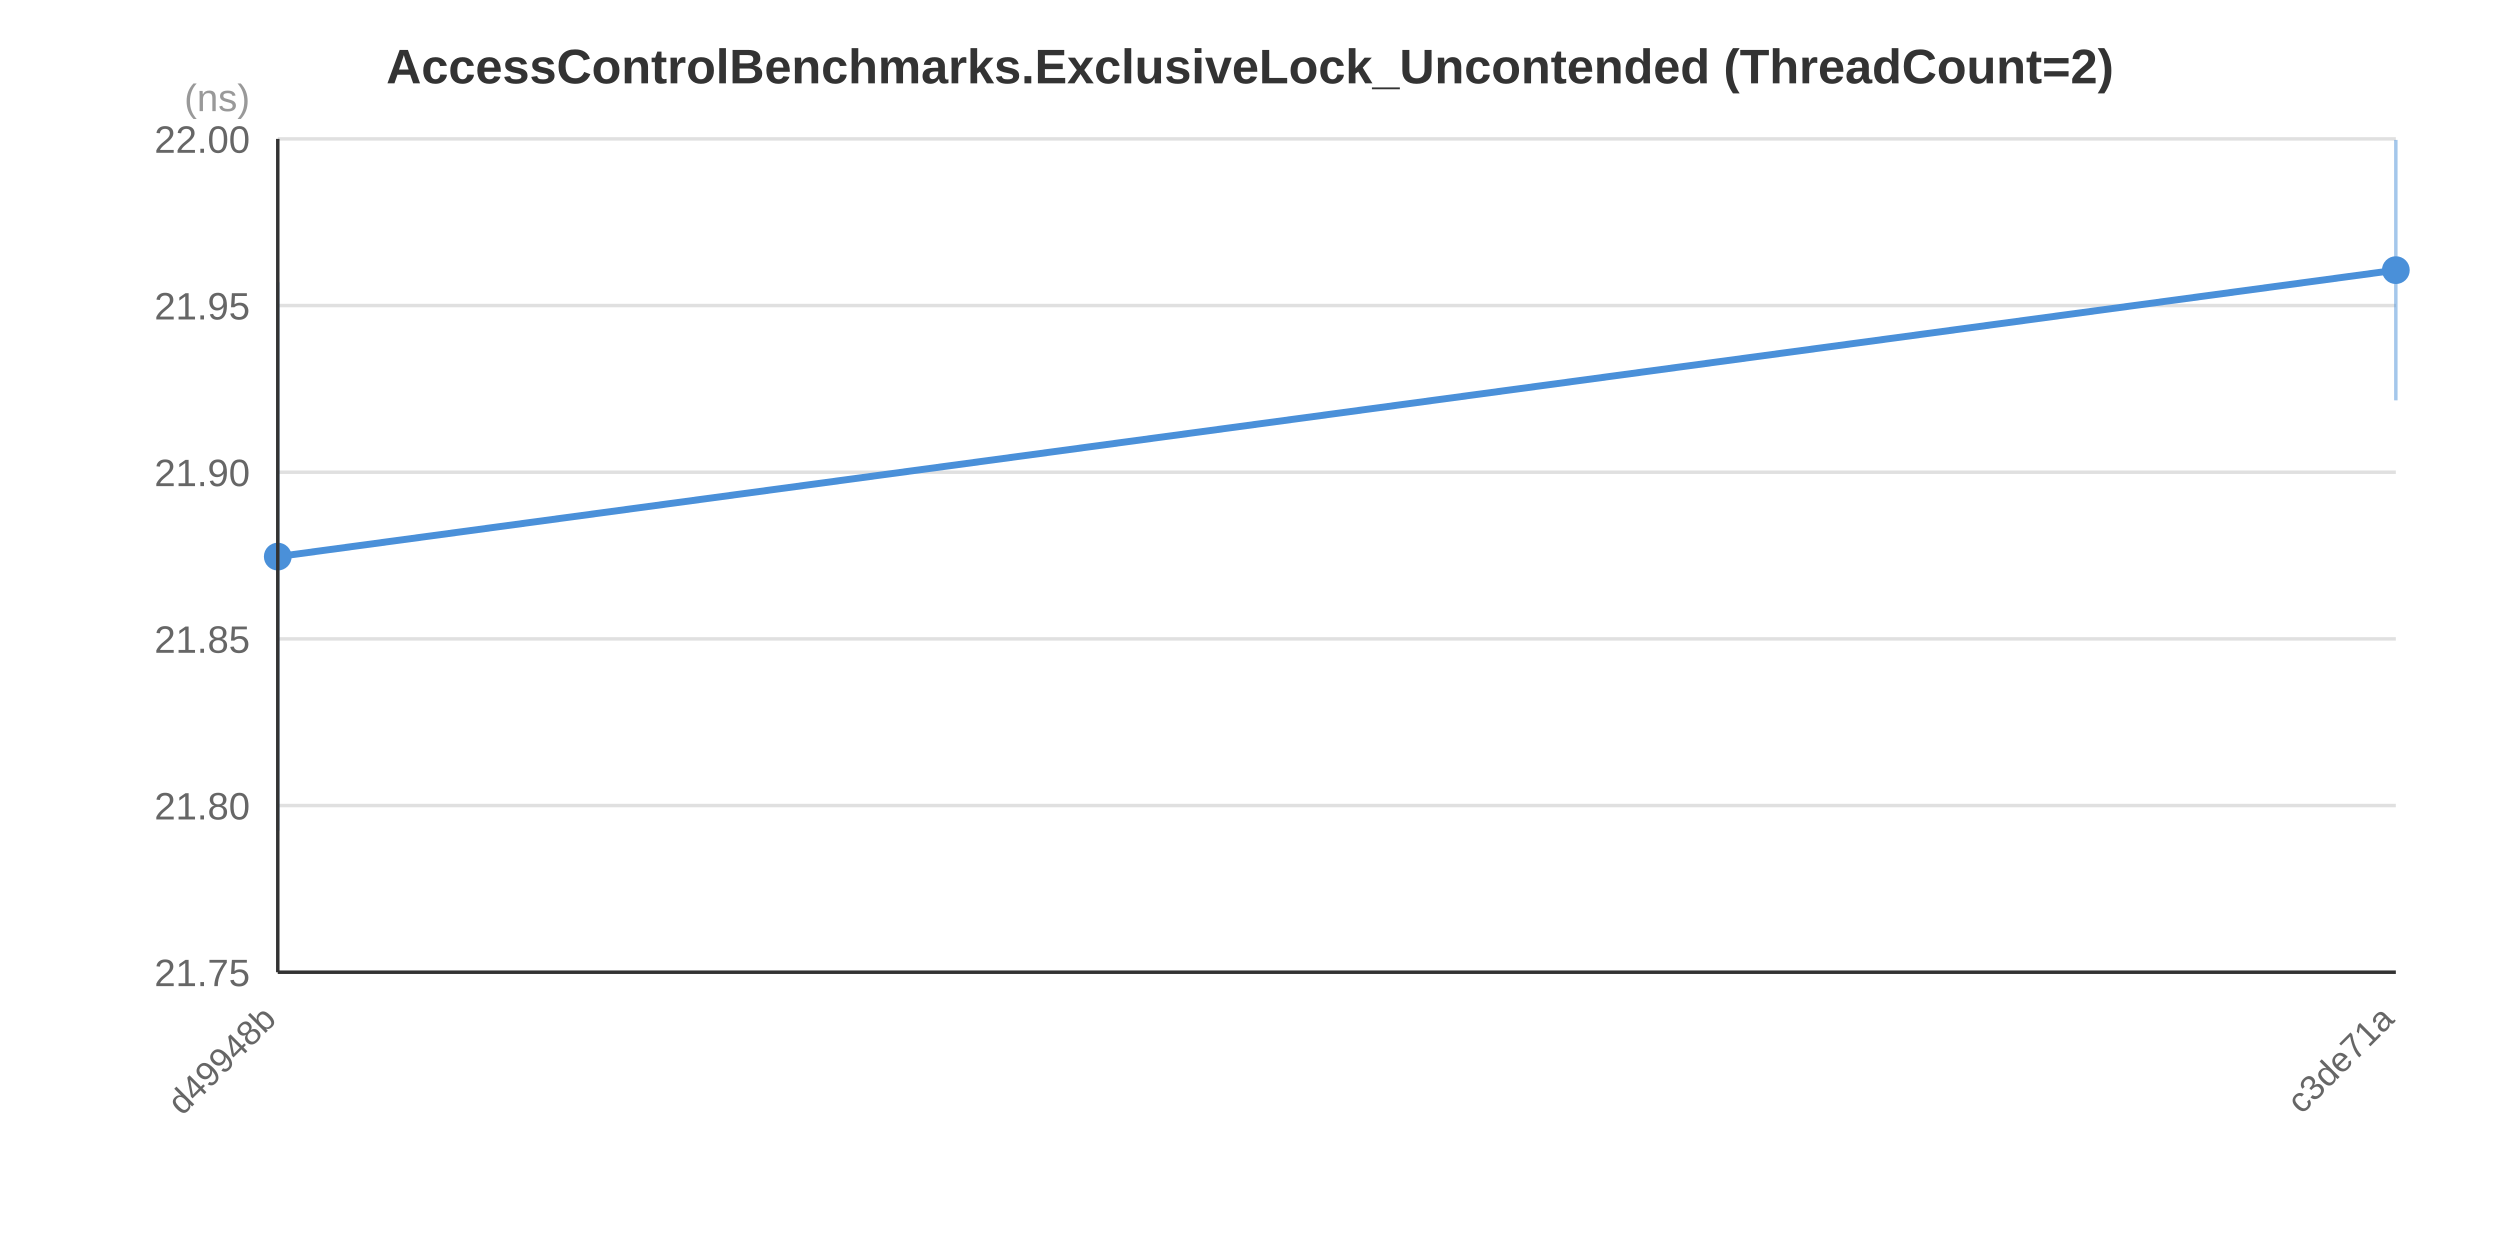
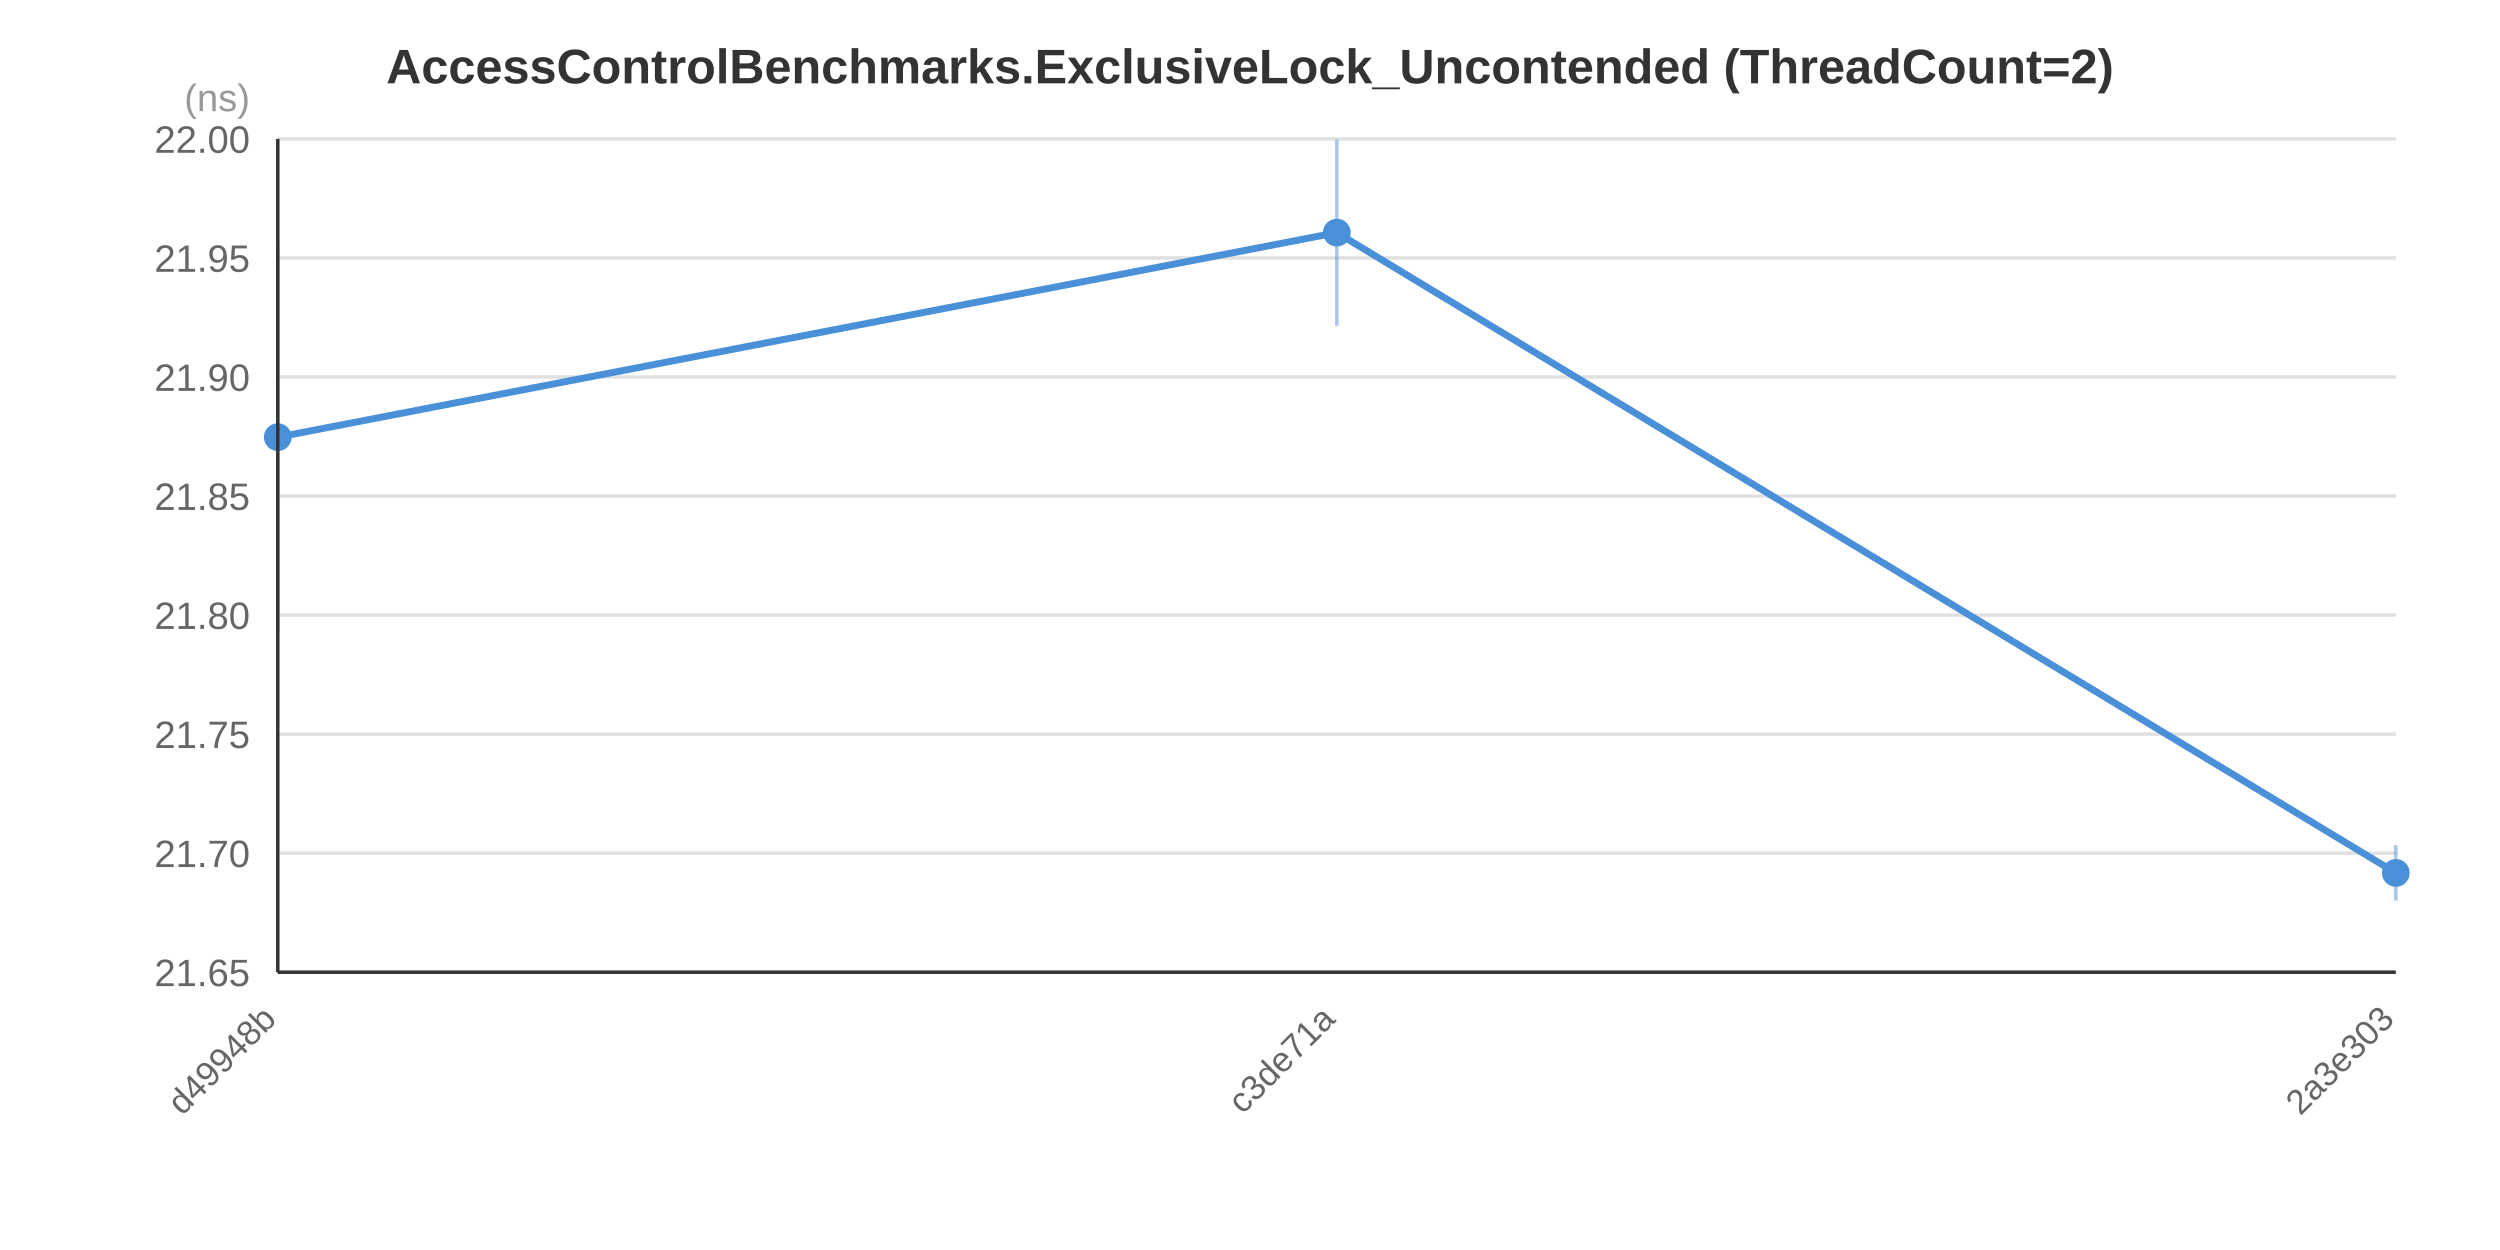
<svg xmlns="http://www.w3.org/2000/svg" width="720" height="360" viewBox="0 0 720 360">
  <rect x="0" y="0" width="720" height="360" fill="#FFFFFF" />
  <text x="360.0" y="24.0" text-anchor="middle" font-family="&quot;Segoe UI&quot;, Arial, sans-serif" font-size="14" font-weight="bold" fill="#333333">AccessControlBenchmarks.ExclusiveLock_Uncontended (ThreadCount=2)</text>
  <line x1="80" y1="280.0" x2="690" y2="280.0" stroke="#E0E0E0" stroke-width="1" />
-   <line x1="80" y1="232.0" x2="690" y2="232.0" stroke="#E0E0E0" stroke-width="1" />
-   <line x1="80" y1="184.0" x2="690" y2="184.0" stroke="#E0E0E0" stroke-width="1" />
-   <line x1="80" y1="136.0" x2="690" y2="136.0" stroke="#E0E0E0" stroke-width="1" />
-   <line x1="80" y1="88.0" x2="690" y2="88.0" stroke="#E0E0E0" stroke-width="1" />
+   <line x1="80" y1="245.714" x2="690" y2="245.714" stroke="#E0E0E0" stroke-width="1" />
+   <line x1="80" y1="211.429" x2="690" y2="211.429" stroke="#E0E0E0" stroke-width="1" />
+   <line x1="80" y1="177.143" x2="690" y2="177.143" stroke="#E0E0E0" stroke-width="1" />
+   <line x1="80" y1="142.857" x2="690" y2="142.857" stroke="#E0E0E0" stroke-width="1" />
+   <line x1="80" y1="108.571" x2="690" y2="108.571" stroke="#E0E0E0" stroke-width="1" />
+   <line x1="80" y1="74.286" x2="690" y2="74.286" stroke="#E0E0E0" stroke-width="1" />
  <line x1="80" y1="40.0" x2="690" y2="40.0" stroke="#E0E0E0" stroke-width="1" />
-   <text x="72" y="284.0" text-anchor="end" font-family="&quot;Segoe UI&quot;, Arial, sans-serif" font-size="11" fill="#666666">21.75</text>
-   <text x="72" y="236.0" text-anchor="end" font-family="&quot;Segoe UI&quot;, Arial, sans-serif" font-size="11" fill="#666666">21.80</text>
-   <text x="72" y="188.0" text-anchor="end" font-family="&quot;Segoe UI&quot;, Arial, sans-serif" font-size="11" fill="#666666">21.85</text>
-   <text x="72" y="140.0" text-anchor="end" font-family="&quot;Segoe UI&quot;, Arial, sans-serif" font-size="11" fill="#666666">21.90</text>
-   <text x="72" y="92.0" text-anchor="end" font-family="&quot;Segoe UI&quot;, Arial, sans-serif" font-size="11" fill="#666666">21.95</text>
+   <text x="72" y="284.0" text-anchor="end" font-family="&quot;Segoe UI&quot;, Arial, sans-serif" font-size="11" fill="#666666">21.65</text>
+   <text x="72" y="249.714" text-anchor="end" font-family="&quot;Segoe UI&quot;, Arial, sans-serif" font-size="11" fill="#666666">21.70</text>
+   <text x="72" y="215.429" text-anchor="end" font-family="&quot;Segoe UI&quot;, Arial, sans-serif" font-size="11" fill="#666666">21.75</text>
+   <text x="72" y="181.143" text-anchor="end" font-family="&quot;Segoe UI&quot;, Arial, sans-serif" font-size="11" fill="#666666">21.80</text>
+   <text x="72" y="146.857" text-anchor="end" font-family="&quot;Segoe UI&quot;, Arial, sans-serif" font-size="11" fill="#666666">21.85</text>
+   <text x="72" y="112.571" text-anchor="end" font-family="&quot;Segoe UI&quot;, Arial, sans-serif" font-size="11" fill="#666666">21.90</text>
+   <text x="72" y="78.286" text-anchor="end" font-family="&quot;Segoe UI&quot;, Arial, sans-serif" font-size="11" fill="#666666">21.95</text>
  <text x="72" y="44.0" text-anchor="end" font-family="&quot;Segoe UI&quot;, Arial, sans-serif" font-size="11" fill="#666666">22.00</text>
  <text x="72" y="32" text-anchor="end" font-family="&quot;Segoe UI&quot;, Arial, sans-serif" font-size="11" fill="#999999">(ns)</text>
-   <polyline points="80.0,160.3 690.0,77.8" fill="none" stroke="#4A90D9" stroke-width="2" />
-   <line x1="80.0" y1="81.3" x2="80.0" y2="239.2" stroke="#4A90D9" stroke-width="1" stroke-opacity="0.5" />
-   <circle cx="80.0" cy="160.3" r="4" fill="#4A90D9" />
-   <line x1="690.0" y1="40.3" x2="690.0" y2="115.3" stroke="#4A90D9" stroke-width="1" stroke-opacity="0.5" />
-   <circle cx="690.0" cy="77.8" r="4" fill="#4A90D9" />
+   <polyline points="80.0,125.9 385.0,67.0 690.0,251.4" fill="none" stroke="#4A90D9" stroke-width="2" />
+   <line x1="80.0" y1="69.5" x2="80.0" y2="182.3" stroke="#4A90D9" stroke-width="1" stroke-opacity="0.5" />
+   <circle cx="80.0" cy="125.9" r="4" fill="#4A90D9" />
+   <line x1="385.0" y1="40.2" x2="385.0" y2="93.8" stroke="#4A90D9" stroke-width="1" stroke-opacity="0.5" />
+   <circle cx="385.0" cy="67.0" r="4" fill="#4A90D9" />
+   <line x1="690.0" y1="243.4" x2="690.0" y2="259.4" stroke="#4A90D9" stroke-width="1" stroke-opacity="0.5" />
+   <circle cx="690.0" cy="251.4" r="4" fill="#4A90D9" />
  <text x="80.0" y="294.0" text-anchor="end" font-family="&quot;Segoe UI&quot;, Arial, sans-serif" font-size="10" fill="#666666" transform="rotate(-45, 80.0, 294.0)">d49948b</text>
-   <text x="690.0" y="294.0" text-anchor="end" font-family="&quot;Segoe UI&quot;, Arial, sans-serif" font-size="10" fill="#666666" transform="rotate(-45, 690.0, 294.0)">c3de71a</text>
+   <text x="385.0" y="294.0" text-anchor="end" font-family="&quot;Segoe UI&quot;, Arial, sans-serif" font-size="10" fill="#666666" transform="rotate(-45, 385.0, 294.0)">c3de71a</text>
+   <text x="690.0" y="294.0" text-anchor="end" font-family="&quot;Segoe UI&quot;, Arial, sans-serif" font-size="10" fill="#666666" transform="rotate(-45, 690.0, 294.0)">2a3e303</text>
  <line x1="80" y1="40" x2="80" y2="280" stroke="#333333" stroke-width="1" />
  <line x1="80" y1="280" x2="690" y2="280" stroke="#333333" stroke-width="1" />
</svg>
